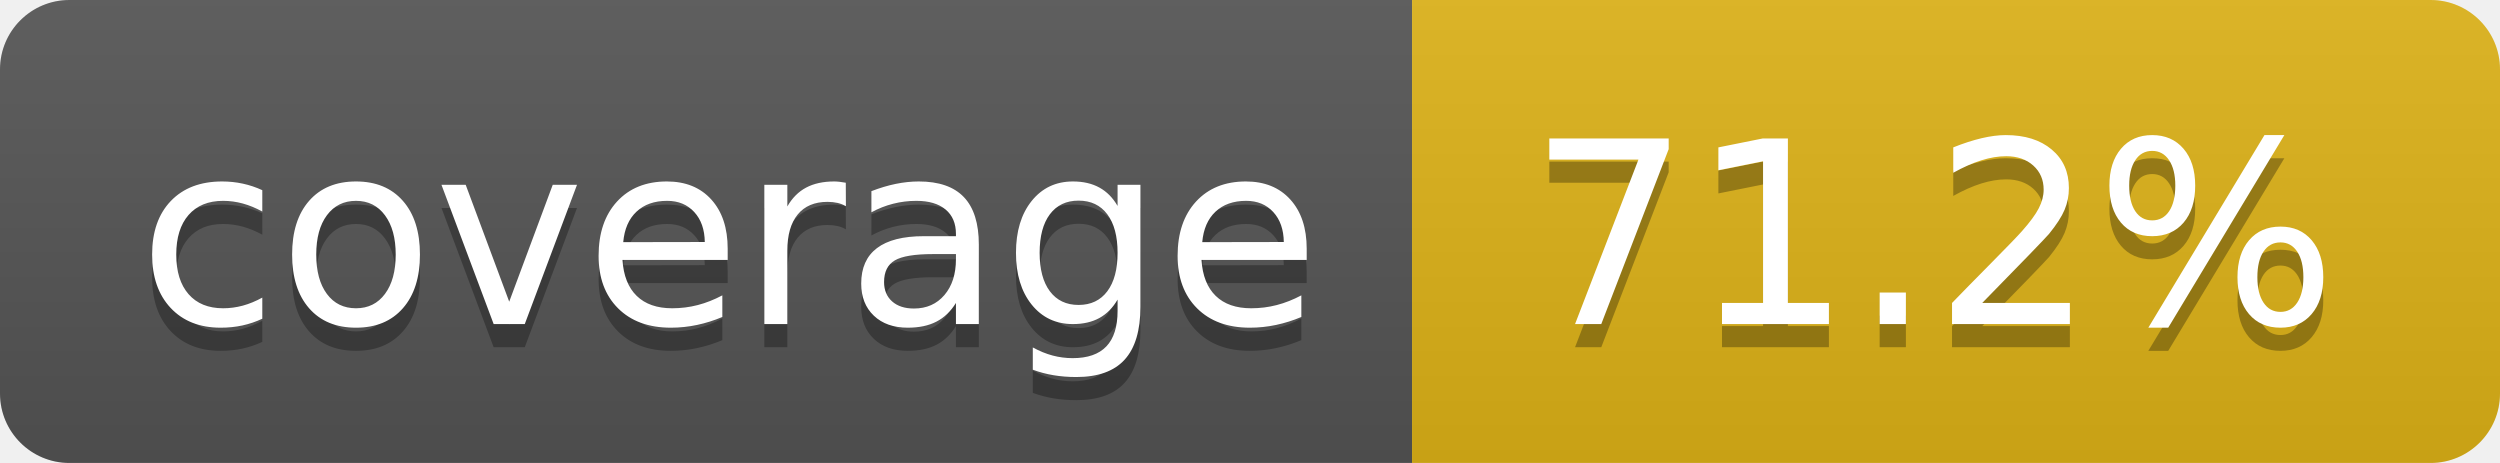
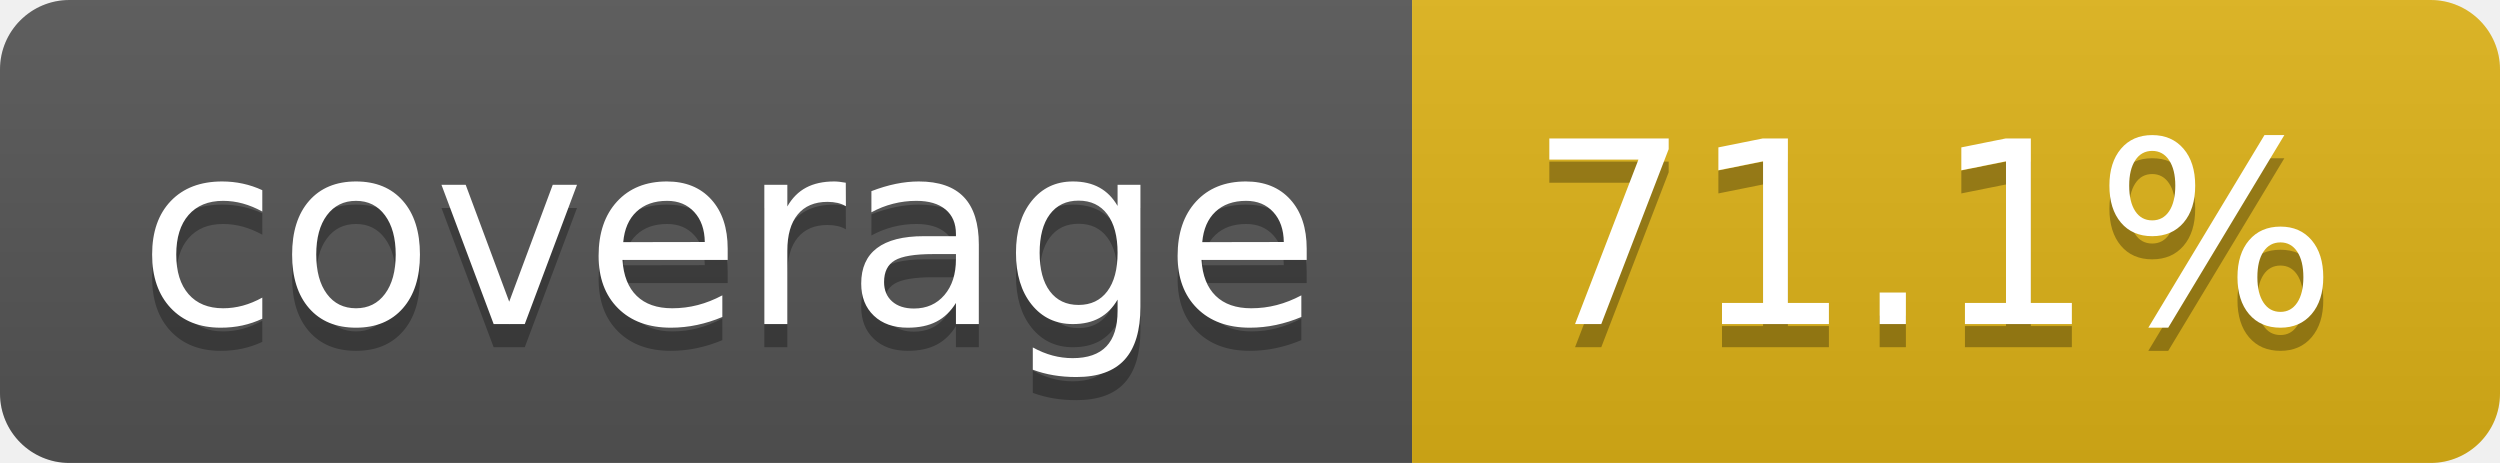
- <svg xmlns="http://www.w3.org/2000/svg" width="108" height="20" role="img" aria-label="coverage: 71.2%">
+ <svg xmlns="http://www.w3.org/2000/svg" width="108" height="20" role="img" aria-label="coverage: 71.1%">
  <linearGradient id="s" x2="0" y2="100%">
    <stop offset="0" stop-color="#bbb" stop-opacity=".1" />
    <stop offset="1" stop-opacity=".1" />
  </linearGradient>
  <clipPath id="r">
    <rect width="108" height="20" rx="3" fill="#fff" />
  </clipPath>
  <g clip-path="url(#r)">
    <rect width="61" height="20" fill="#555" />
    <rect x="61" width="47" height="20" fill="#dfb317" />
    <rect width="108" height="20" fill="url(#s)" />
  </g>
  <g fill="#fff" text-anchor="middle" font-family="Verdana,Geneva,DejaVu Sans,sans-serif" text-rendering="geometricPrecision" font-size="110">
    <text aria-hidden="true" x="315" y="150" fill="#010101" fill-opacity=".3" transform="scale(.1)" textLength="510">coverage</text>
    <text x="315" y="140" transform="scale(.1)" fill="#fff" textLength="510">coverage</text>
-     <text aria-hidden="true" x="835" y="150" fill="#010101" fill-opacity=".3" transform="scale(.1)" textLength="370">71.2%</text>
-     <text x="835" y="140" transform="scale(.1)" fill="#fff" textLength="370">71.2%</text>
+     <text aria-hidden="true" x="835" y="150" fill="#010101" fill-opacity=".3" transform="scale(.1)" textLength="370">71.1%</text>
+     <text x="835" y="140" transform="scale(.1)" fill="#fff" textLength="370">71.1%</text>
  </g>
</svg>
